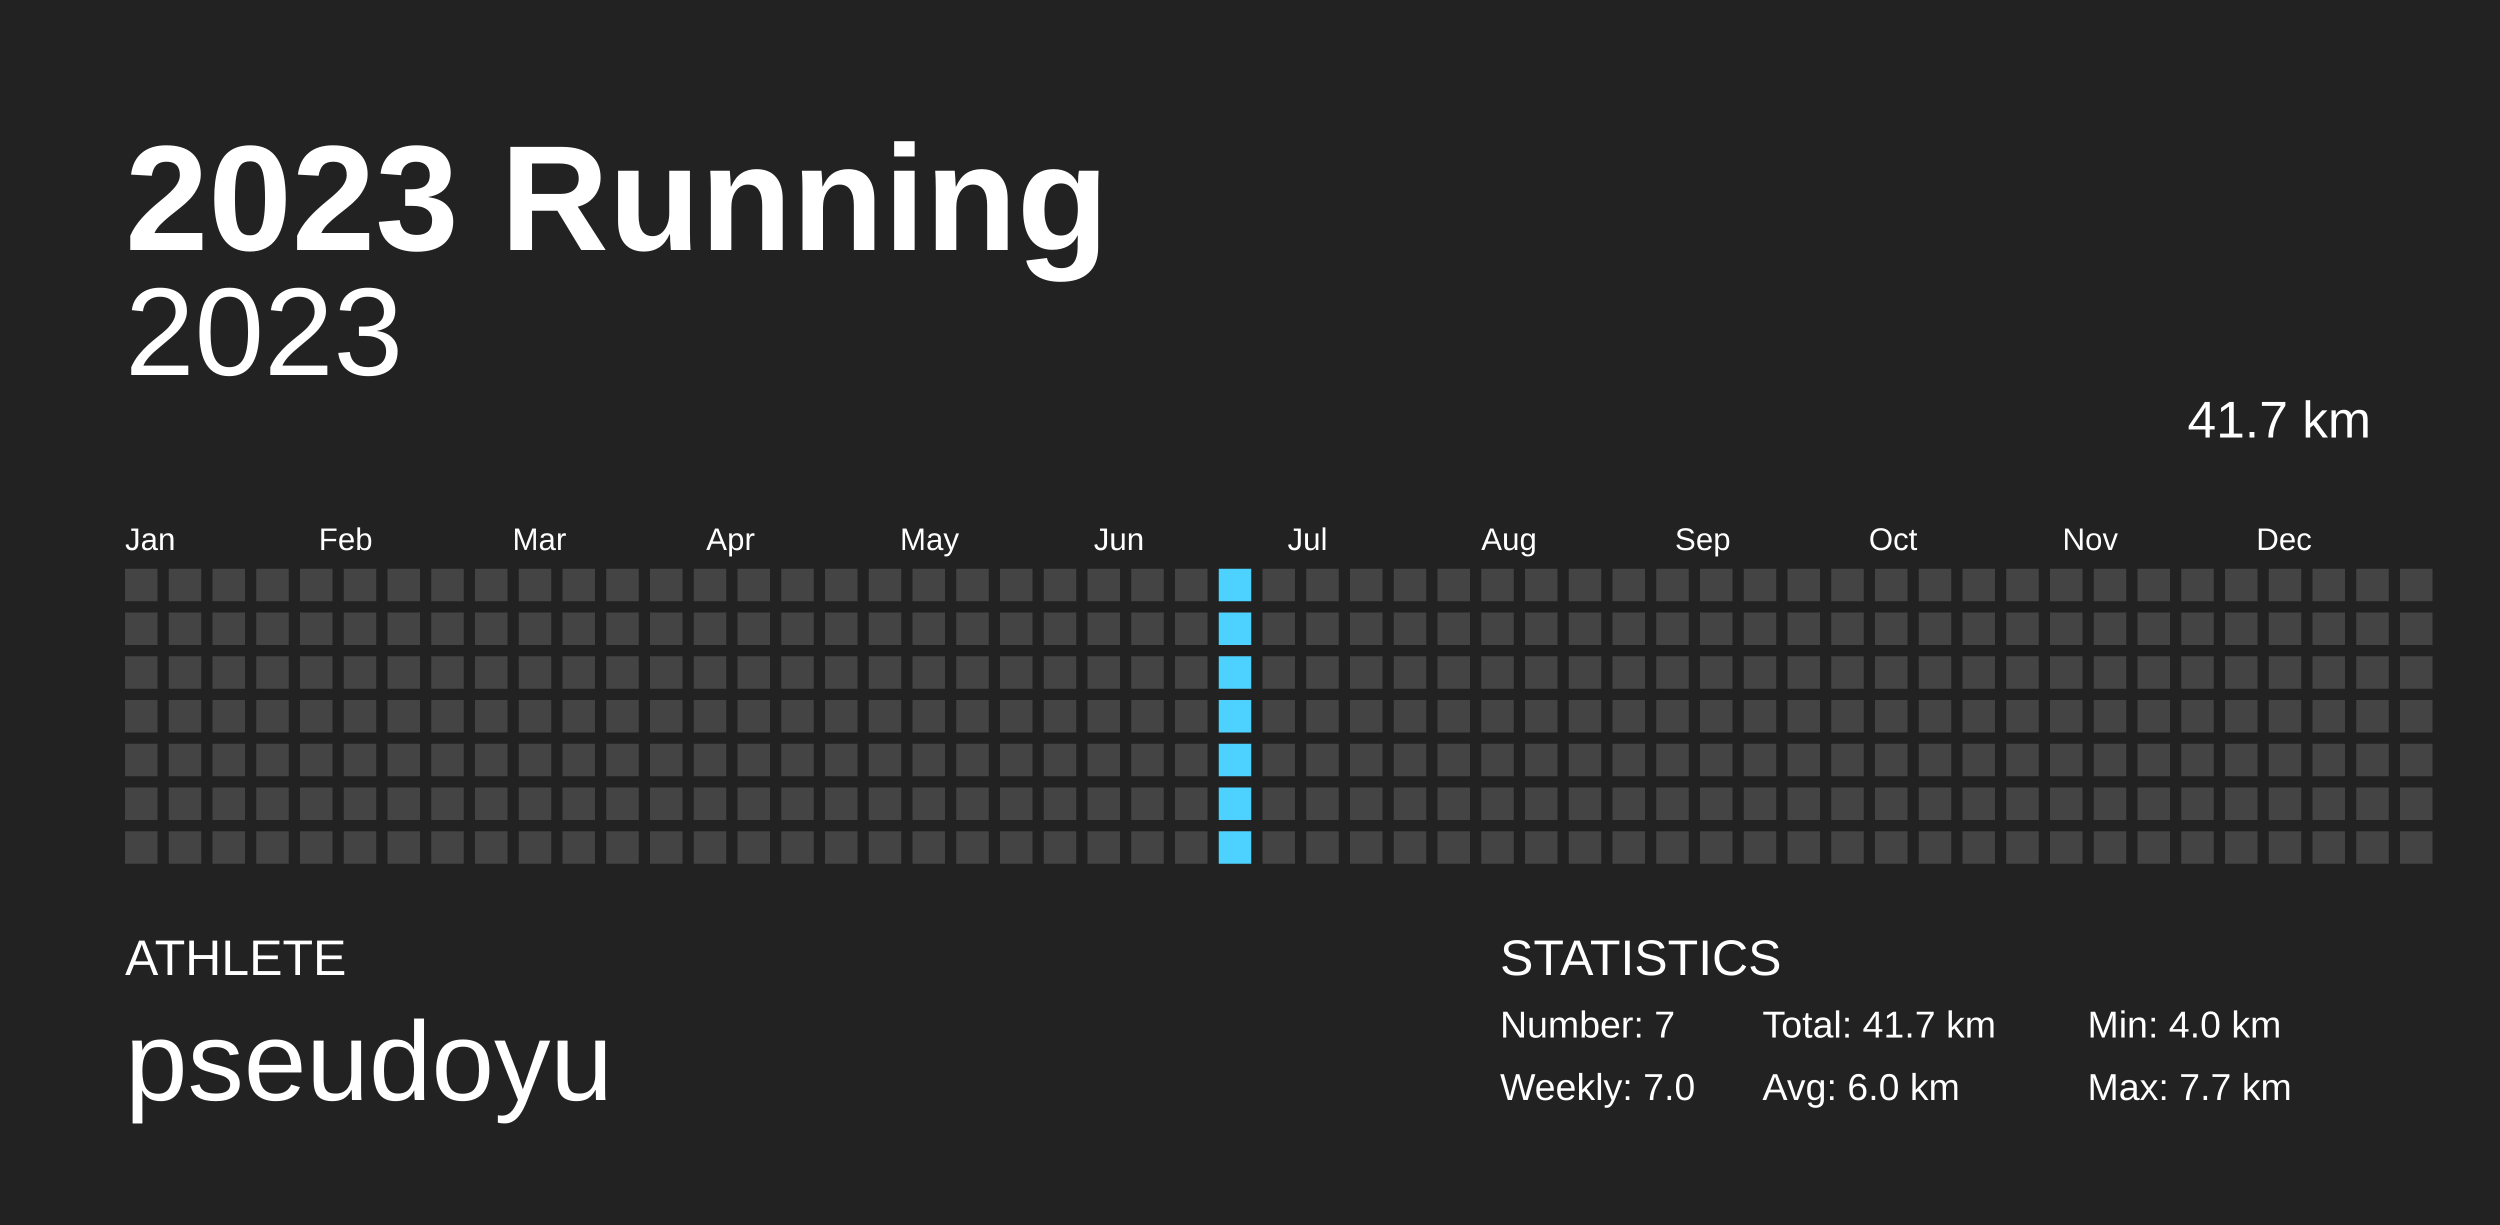
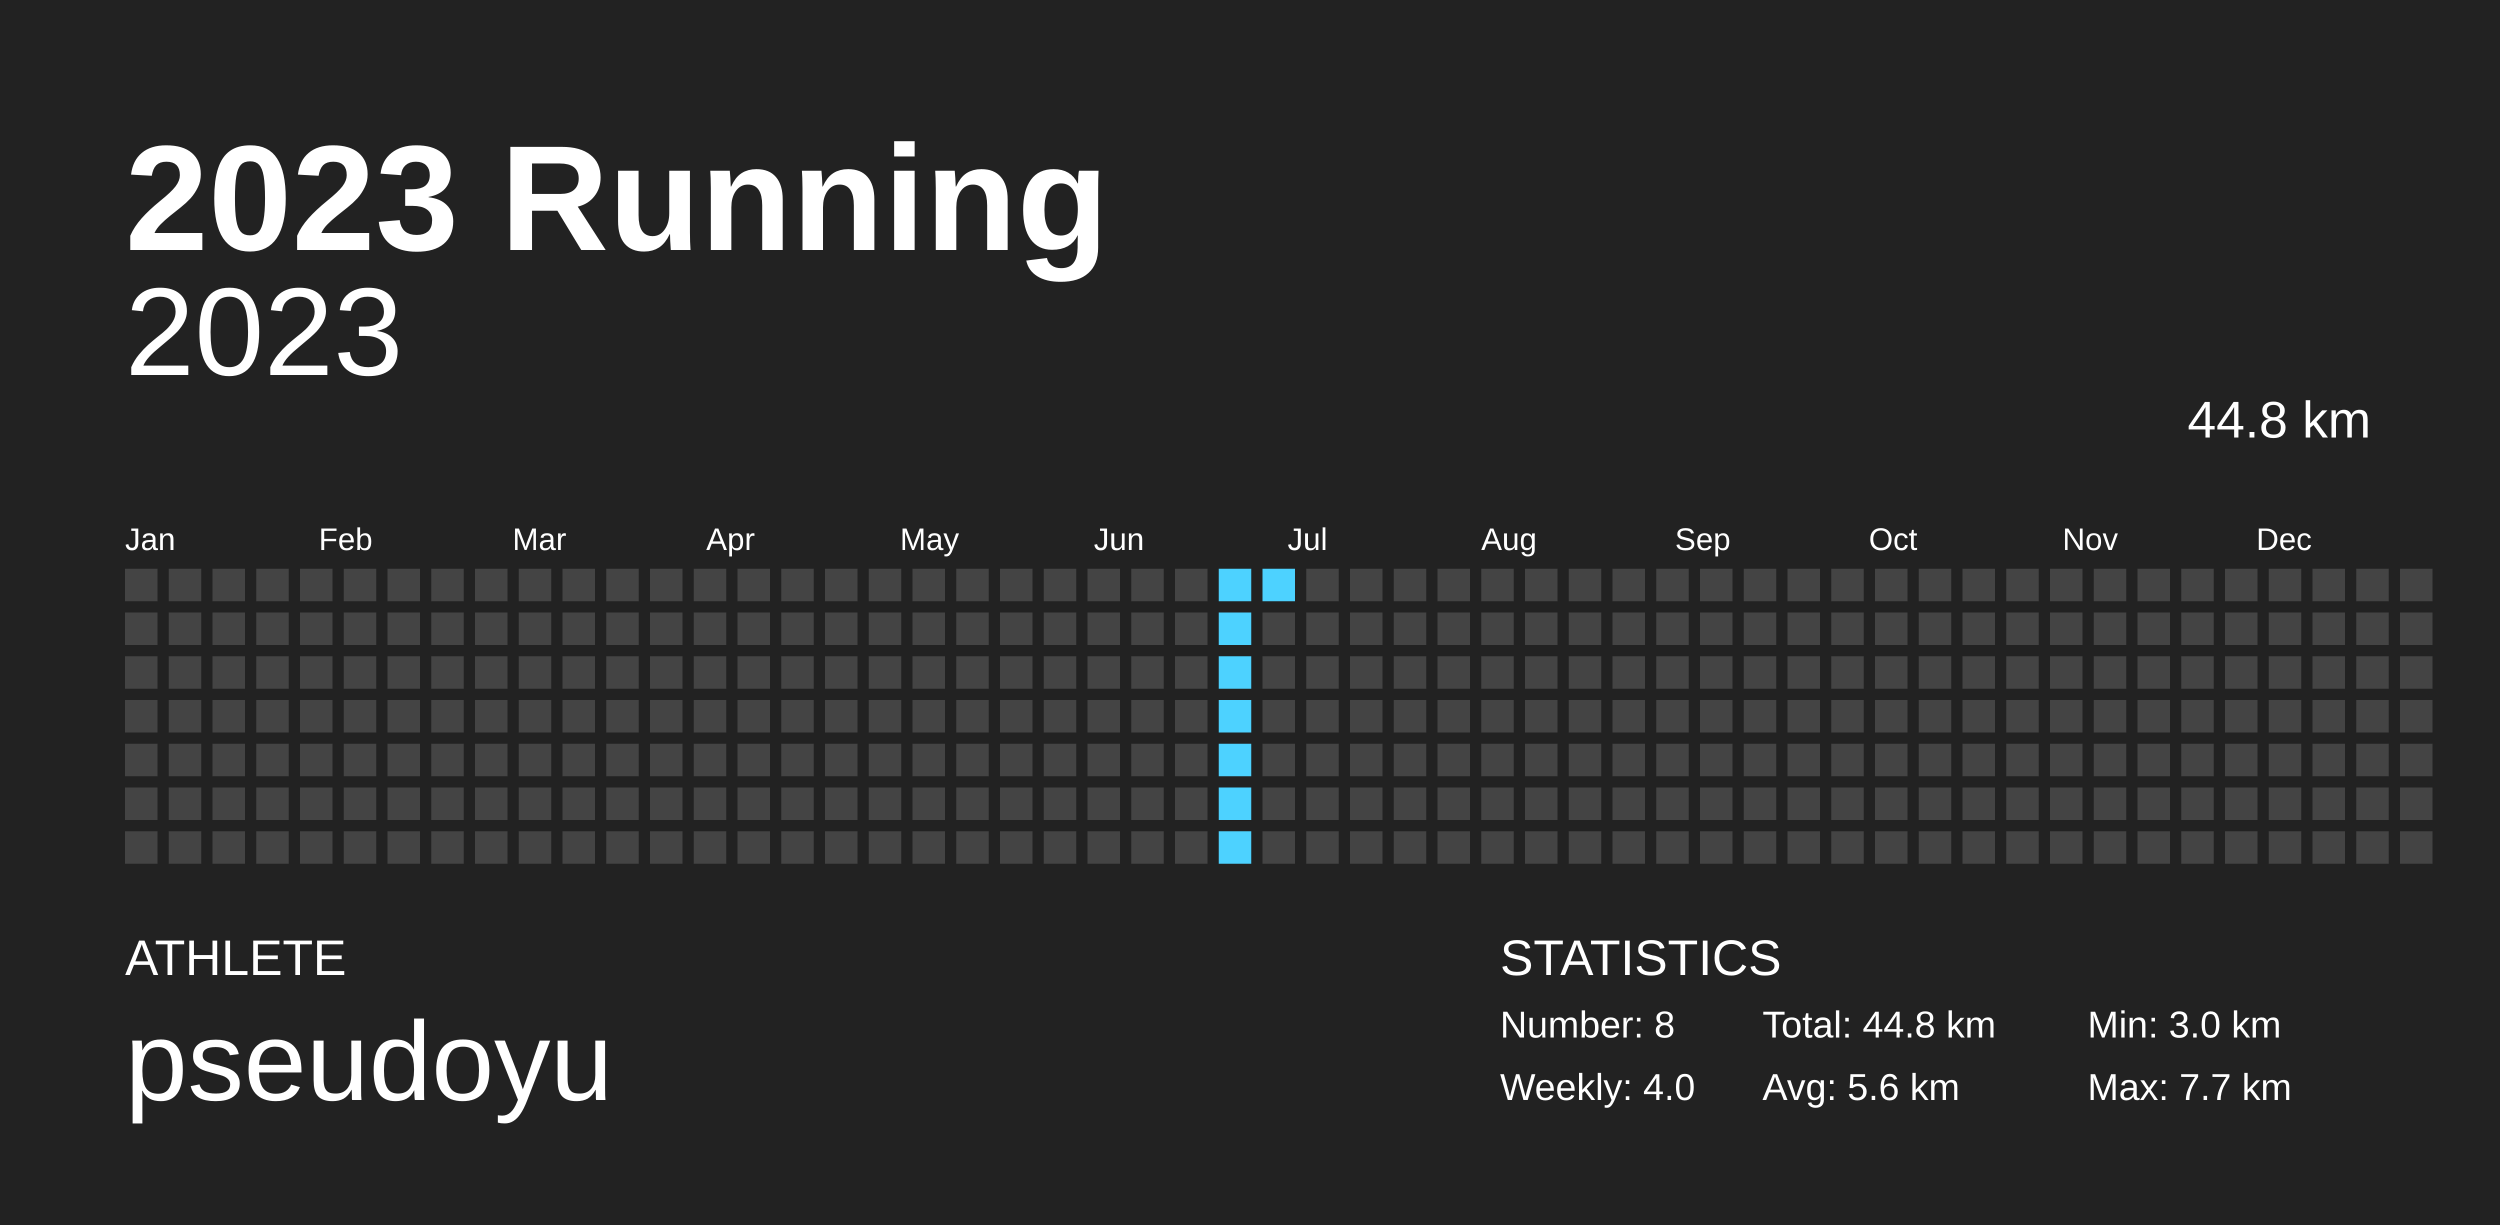
<svg xmlns="http://www.w3.org/2000/svg" baseProfile="full" height="98mm" version="1.1" viewBox="0,0,200,98" width="200mm">
  <defs />
  <rect fill="#222222" height="98" width="200" x="0" y="0" />
  <text fill="#FFFFFF" style="font-size:12px; font-family:Arial; font-weight:bold;" x="10" y="20">2023 Running</text>
  <text fill="#FFFFFF" style="font-size:4px; font-family:Arial" x="10" y="78">ATHLETE</text>
  <text fill="#FFFFFF" style="font-size:9px; font-family:Arial" x="10" y="88">pseudoyu</text>
  <text fill="#FFFFFF" style="font-size:4px; font-family:Arial" x="120" y="78">STATISTICS</text>
-   <text fill="#FFFFFF" style="font-size:3px; font-family:Arial" x="120" y="83">Number: 7</text>
-   <text fill="#FFFFFF" style="font-size:3px; font-family:Arial" x="120" y="88">Weekly: 7.0</text>
-   <text fill="#FFFFFF" style="font-size:3px; font-family:Arial" x="141" y="83">Total: 41.7 km</text>
-   <text fill="#FFFFFF" style="font-size:3px; font-family:Arial" x="141" y="88">Avg: 6.0 km</text>
-   <text fill="#FFFFFF" style="font-size:3px; font-family:Arial" x="167" y="83">Min: 4.0 km</text>
+   <text fill="#FFFFFF" style="font-size:3px; font-family:Arial" x="120" y="83">Number: 8</text>
+   <text fill="#FFFFFF" style="font-size:3px; font-family:Arial" x="120" y="88">Weekly: 4.0</text>
+   <text fill="#FFFFFF" style="font-size:3px; font-family:Arial" x="141" y="83">Total: 44.8 km</text>
+   <text fill="#FFFFFF" style="font-size:3px; font-family:Arial" x="141" y="88">Avg: 5.6 km</text>
+   <text fill="#FFFFFF" style="font-size:3px; font-family:Arial" x="167" y="83">Min: 3.0 km</text>
  <text fill="#FFFFFF" style="font-size:3px; font-family:Arial" x="167" y="88">Max: 7.7 km</text>
  <text alignment-baseline="hanging" fill="#FFFFFF" style="font-size:10.0px; font-family:Arial;" x="10" y="30">2023</text>
-   <text alignment-baseline="hanging" fill="#FFFFFF" style="font-size:4.125px; font-family:Arial;" x="175" y="35">41.7 km</text>
+   <text alignment-baseline="hanging" fill="#FFFFFF" style="font-size:4.125px; font-family:Arial;" x="175" y="35">44.8 km</text>
  <text fill="#FFFFFF" style="font-size:2.5px; font-family:Arial" x="10.0" y="44">Jan</text>
  <text fill="#FFFFFF" style="font-size:2.5px; font-family:Arial" x="25.5" y="44">Feb</text>
  <text fill="#FFFFFF" style="font-size:2.5px; font-family:Arial" x="41.0" y="44">Mar</text>
  <text fill="#FFFFFF" style="font-size:2.5px; font-family:Arial" x="56.5" y="44">Apr</text>
  <text fill="#FFFFFF" style="font-size:2.5px; font-family:Arial" x="72.0" y="44">May</text>
  <text fill="#FFFFFF" style="font-size:2.5px; font-family:Arial" x="87.5" y="44">Jun</text>
  <text fill="#FFFFFF" style="font-size:2.5px; font-family:Arial" x="103.0" y="44">Jul</text>
  <text fill="#FFFFFF" style="font-size:2.5px; font-family:Arial" x="118.5" y="44">Aug</text>
  <text fill="#FFFFFF" style="font-size:2.5px; font-family:Arial" x="134.0" y="44">Sep</text>
  <text fill="#FFFFFF" style="font-size:2.5px; font-family:Arial" x="149.5" y="44">Oct</text>
  <text fill="#FFFFFF" style="font-size:2.5px; font-family:Arial" x="165.0" y="44">Nov</text>
  <text fill="#FFFFFF" style="font-size:2.5px; font-family:Arial" x="180.5" y="44">Dec</text>
  <rect fill="#444444" height="2.6" width="2.6" x="10.0" y="45.5" />
  <rect fill="#444444" height="2.6" width="2.6" x="10.0" y="49.0" />
  <rect fill="#444444" height="2.6" width="2.6" x="10.0" y="52.5" />
  <rect fill="#444444" height="2.6" width="2.6" x="10.0" y="56.0" />
  <rect fill="#444444" height="2.6" width="2.6" x="10.0" y="59.5" />
  <rect fill="#444444" height="2.6" width="2.6" x="10.0" y="63.0" />
  <rect fill="#444444" height="2.6" width="2.6" x="10.0" y="66.5" />
  <rect fill="#444444" height="2.6" width="2.6" x="13.5" y="45.5" />
  <rect fill="#444444" height="2.6" width="2.6" x="13.5" y="49.0" />
  <rect fill="#444444" height="2.6" width="2.6" x="13.5" y="52.5" />
  <rect fill="#444444" height="2.6" width="2.6" x="13.5" y="56.0" />
  <rect fill="#444444" height="2.6" width="2.6" x="13.5" y="59.5" />
  <rect fill="#444444" height="2.6" width="2.6" x="13.5" y="63.0" />
  <rect fill="#444444" height="2.6" width="2.6" x="13.5" y="66.5" />
  <rect fill="#444444" height="2.6" width="2.6" x="17.0" y="45.5" />
  <rect fill="#444444" height="2.6" width="2.6" x="17.0" y="49.0" />
  <rect fill="#444444" height="2.6" width="2.6" x="17.0" y="52.5" />
  <rect fill="#444444" height="2.6" width="2.6" x="17.0" y="56.0" />
  <rect fill="#444444" height="2.6" width="2.6" x="17.0" y="59.5" />
  <rect fill="#444444" height="2.6" width="2.6" x="17.0" y="63.0" />
  <rect fill="#444444" height="2.6" width="2.6" x="17.0" y="66.5" />
  <rect fill="#444444" height="2.6" width="2.6" x="20.5" y="45.5" />
  <rect fill="#444444" height="2.6" width="2.6" x="20.5" y="49.0" />
  <rect fill="#444444" height="2.6" width="2.6" x="20.5" y="52.5" />
  <rect fill="#444444" height="2.6" width="2.6" x="20.5" y="56.0" />
  <rect fill="#444444" height="2.6" width="2.6" x="20.5" y="59.5" />
  <rect fill="#444444" height="2.6" width="2.6" x="20.5" y="63.0" />
  <rect fill="#444444" height="2.6" width="2.6" x="20.5" y="66.5" />
  <rect fill="#444444" height="2.6" width="2.6" x="24.0" y="45.5" />
  <rect fill="#444444" height="2.6" width="2.6" x="24.0" y="49.0" />
  <rect fill="#444444" height="2.6" width="2.6" x="24.0" y="52.5" />
  <rect fill="#444444" height="2.6" width="2.6" x="24.0" y="56.0" />
  <rect fill="#444444" height="2.6" width="2.6" x="24.0" y="59.5" />
  <rect fill="#444444" height="2.6" width="2.6" x="24.0" y="63.0" />
  <rect fill="#444444" height="2.6" width="2.6" x="24.0" y="66.5" />
  <rect fill="#444444" height="2.6" width="2.6" x="27.5" y="45.5" />
  <rect fill="#444444" height="2.6" width="2.6" x="27.5" y="49.0" />
  <rect fill="#444444" height="2.6" width="2.6" x="27.5" y="52.5" />
  <rect fill="#444444" height="2.6" width="2.6" x="27.5" y="56.0" />
  <rect fill="#444444" height="2.6" width="2.6" x="27.5" y="59.5" />
  <rect fill="#444444" height="2.6" width="2.6" x="27.5" y="63.0" />
  <rect fill="#444444" height="2.6" width="2.6" x="27.5" y="66.5" />
  <rect fill="#444444" height="2.6" width="2.6" x="31.0" y="45.5" />
  <rect fill="#444444" height="2.6" width="2.6" x="31.0" y="49.0" />
  <rect fill="#444444" height="2.6" width="2.6" x="31.0" y="52.5" />
  <rect fill="#444444" height="2.6" width="2.6" x="31.0" y="56.0" />
  <rect fill="#444444" height="2.6" width="2.6" x="31.0" y="59.5" />
  <rect fill="#444444" height="2.6" width="2.6" x="31.0" y="63.0" />
  <rect fill="#444444" height="2.6" width="2.6" x="31.0" y="66.5" />
  <rect fill="#444444" height="2.6" width="2.6" x="34.5" y="45.5" />
  <rect fill="#444444" height="2.6" width="2.6" x="34.5" y="49.0" />
  <rect fill="#444444" height="2.6" width="2.6" x="34.5" y="52.5" />
  <rect fill="#444444" height="2.6" width="2.6" x="34.5" y="56.0" />
  <rect fill="#444444" height="2.6" width="2.6" x="34.5" y="59.5" />
  <rect fill="#444444" height="2.6" width="2.6" x="34.5" y="63.0" />
  <rect fill="#444444" height="2.6" width="2.6" x="34.5" y="66.5" />
  <rect fill="#444444" height="2.6" width="2.6" x="38.0" y="45.5" />
  <rect fill="#444444" height="2.6" width="2.6" x="38.0" y="49.0" />
  <rect fill="#444444" height="2.6" width="2.6" x="38.0" y="52.5" />
  <rect fill="#444444" height="2.6" width="2.6" x="38.0" y="56.0" />
  <rect fill="#444444" height="2.6" width="2.6" x="38.0" y="59.5" />
  <rect fill="#444444" height="2.6" width="2.6" x="38.0" y="63.0" />
  <rect fill="#444444" height="2.6" width="2.6" x="38.0" y="66.5" />
  <rect fill="#444444" height="2.6" width="2.6" x="41.5" y="45.5" />
  <rect fill="#444444" height="2.6" width="2.6" x="41.5" y="49.0" />
  <rect fill="#444444" height="2.6" width="2.6" x="41.5" y="52.5" />
  <rect fill="#444444" height="2.6" width="2.6" x="41.5" y="56.0" />
  <rect fill="#444444" height="2.6" width="2.6" x="41.5" y="59.5" />
  <rect fill="#444444" height="2.6" width="2.6" x="41.5" y="63.0" />
  <rect fill="#444444" height="2.6" width="2.6" x="41.5" y="66.5" />
  <rect fill="#444444" height="2.6" width="2.6" x="45.0" y="45.5" />
  <rect fill="#444444" height="2.6" width="2.6" x="45.0" y="49.0" />
  <rect fill="#444444" height="2.6" width="2.6" x="45.0" y="52.5" />
  <rect fill="#444444" height="2.6" width="2.6" x="45.0" y="56.0" />
  <rect fill="#444444" height="2.6" width="2.6" x="45.0" y="59.5" />
  <rect fill="#444444" height="2.6" width="2.6" x="45.0" y="63.0" />
  <rect fill="#444444" height="2.6" width="2.6" x="45.0" y="66.5" />
  <rect fill="#444444" height="2.6" width="2.6" x="48.5" y="45.5" />
  <rect fill="#444444" height="2.6" width="2.6" x="48.5" y="49.0" />
  <rect fill="#444444" height="2.6" width="2.6" x="48.5" y="52.5" />
  <rect fill="#444444" height="2.6" width="2.6" x="48.5" y="56.0" />
  <rect fill="#444444" height="2.6" width="2.6" x="48.5" y="59.5" />
  <rect fill="#444444" height="2.6" width="2.6" x="48.5" y="63.0" />
  <rect fill="#444444" height="2.6" width="2.6" x="48.5" y="66.5" />
  <rect fill="#444444" height="2.6" width="2.6" x="52.0" y="45.5" />
  <rect fill="#444444" height="2.6" width="2.6" x="52.0" y="49.0" />
  <rect fill="#444444" height="2.6" width="2.6" x="52.0" y="52.5" />
  <rect fill="#444444" height="2.6" width="2.6" x="52.0" y="56.0" />
  <rect fill="#444444" height="2.6" width="2.6" x="52.0" y="59.5" />
  <rect fill="#444444" height="2.6" width="2.6" x="52.0" y="63.0" />
  <rect fill="#444444" height="2.6" width="2.6" x="52.0" y="66.5" />
  <rect fill="#444444" height="2.6" width="2.6" x="55.5" y="45.5" />
  <rect fill="#444444" height="2.6" width="2.6" x="55.5" y="49.0" />
  <rect fill="#444444" height="2.6" width="2.6" x="55.5" y="52.5" />
  <rect fill="#444444" height="2.6" width="2.6" x="55.5" y="56.0" />
  <rect fill="#444444" height="2.6" width="2.6" x="55.5" y="59.5" />
  <rect fill="#444444" height="2.6" width="2.6" x="55.5" y="63.0" />
  <rect fill="#444444" height="2.6" width="2.6" x="55.5" y="66.5" />
  <rect fill="#444444" height="2.6" width="2.6" x="59.0" y="45.5" />
  <rect fill="#444444" height="2.6" width="2.6" x="59.0" y="49.0" />
  <rect fill="#444444" height="2.6" width="2.6" x="59.0" y="52.5" />
  <rect fill="#444444" height="2.6" width="2.6" x="59.0" y="56.0" />
  <rect fill="#444444" height="2.6" width="2.6" x="59.0" y="59.5" />
  <rect fill="#444444" height="2.6" width="2.6" x="59.0" y="63.0" />
  <rect fill="#444444" height="2.6" width="2.6" x="59.0" y="66.5" />
  <rect fill="#444444" height="2.6" width="2.6" x="62.5" y="45.5" />
  <rect fill="#444444" height="2.6" width="2.6" x="62.5" y="49.0" />
  <rect fill="#444444" height="2.6" width="2.6" x="62.5" y="52.5" />
  <rect fill="#444444" height="2.6" width="2.6" x="62.5" y="56.0" />
  <rect fill="#444444" height="2.6" width="2.6" x="62.5" y="59.5" />
  <rect fill="#444444" height="2.6" width="2.6" x="62.5" y="63.0" />
  <rect fill="#444444" height="2.6" width="2.6" x="62.5" y="66.5" />
  <rect fill="#444444" height="2.6" width="2.6" x="66.0" y="45.5" />
  <rect fill="#444444" height="2.6" width="2.6" x="66.0" y="49.0" />
  <rect fill="#444444" height="2.6" width="2.6" x="66.0" y="52.5" />
  <rect fill="#444444" height="2.6" width="2.6" x="66.0" y="56.0" />
  <rect fill="#444444" height="2.6" width="2.6" x="66.0" y="59.5" />
  <rect fill="#444444" height="2.6" width="2.6" x="66.0" y="63.0" />
  <rect fill="#444444" height="2.6" width="2.6" x="66.0" y="66.5" />
  <rect fill="#444444" height="2.6" width="2.6" x="69.5" y="45.5" />
  <rect fill="#444444" height="2.6" width="2.6" x="69.5" y="49.0" />
  <rect fill="#444444" height="2.6" width="2.6" x="69.5" y="52.5" />
  <rect fill="#444444" height="2.6" width="2.6" x="69.5" y="56.0" />
  <rect fill="#444444" height="2.6" width="2.6" x="69.5" y="59.5" />
  <rect fill="#444444" height="2.6" width="2.6" x="69.5" y="63.0" />
  <rect fill="#444444" height="2.6" width="2.6" x="69.5" y="66.5" />
  <rect fill="#444444" height="2.6" width="2.6" x="73.0" y="45.5" />
  <rect fill="#444444" height="2.6" width="2.6" x="73.0" y="49.0" />
  <rect fill="#444444" height="2.6" width="2.6" x="73.0" y="52.5" />
  <rect fill="#444444" height="2.6" width="2.6" x="73.0" y="56.0" />
  <rect fill="#444444" height="2.6" width="2.6" x="73.0" y="59.5" />
  <rect fill="#444444" height="2.6" width="2.6" x="73.0" y="63.0" />
  <rect fill="#444444" height="2.6" width="2.6" x="73.0" y="66.5" />
  <rect fill="#444444" height="2.6" width="2.6" x="76.5" y="45.5" />
  <rect fill="#444444" height="2.6" width="2.6" x="76.5" y="49.0" />
  <rect fill="#444444" height="2.6" width="2.6" x="76.5" y="52.5" />
  <rect fill="#444444" height="2.6" width="2.6" x="76.5" y="56.0" />
  <rect fill="#444444" height="2.6" width="2.6" x="76.5" y="59.5" />
  <rect fill="#444444" height="2.6" width="2.6" x="76.5" y="63.0" />
  <rect fill="#444444" height="2.6" width="2.6" x="76.5" y="66.5" />
  <rect fill="#444444" height="2.6" width="2.6" x="80.0" y="45.5" />
  <rect fill="#444444" height="2.6" width="2.6" x="80.0" y="49.0" />
  <rect fill="#444444" height="2.6" width="2.6" x="80.0" y="52.5" />
  <rect fill="#444444" height="2.6" width="2.6" x="80.0" y="56.0" />
  <rect fill="#444444" height="2.6" width="2.6" x="80.0" y="59.5" />
  <rect fill="#444444" height="2.6" width="2.6" x="80.0" y="63.0" />
  <rect fill="#444444" height="2.6" width="2.6" x="80.0" y="66.5" />
  <rect fill="#444444" height="2.6" width="2.6" x="83.5" y="45.5" />
  <rect fill="#444444" height="2.6" width="2.6" x="83.5" y="49.0" />
  <rect fill="#444444" height="2.6" width="2.6" x="83.5" y="52.5" />
  <rect fill="#444444" height="2.6" width="2.6" x="83.5" y="56.0" />
  <rect fill="#444444" height="2.6" width="2.6" x="83.5" y="59.5" />
  <rect fill="#444444" height="2.6" width="2.6" x="83.5" y="63.0" />
  <rect fill="#444444" height="2.6" width="2.6" x="83.5" y="66.5" />
  <rect fill="#444444" height="2.6" width="2.6" x="87.0" y="45.5" />
  <rect fill="#444444" height="2.6" width="2.6" x="87.0" y="49.0" />
  <rect fill="#444444" height="2.6" width="2.6" x="87.0" y="52.5" />
  <rect fill="#444444" height="2.6" width="2.6" x="87.0" y="56.0" />
  <rect fill="#444444" height="2.6" width="2.6" x="87.0" y="59.5" />
  <rect fill="#444444" height="2.6" width="2.6" x="87.0" y="63.0" />
  <rect fill="#444444" height="2.6" width="2.6" x="87.0" y="66.5" />
  <rect fill="#444444" height="2.6" width="2.6" x="90.5" y="45.5" />
  <rect fill="#444444" height="2.6" width="2.6" x="90.5" y="49.0" />
  <rect fill="#444444" height="2.6" width="2.6" x="90.5" y="52.5" />
  <rect fill="#444444" height="2.6" width="2.6" x="90.5" y="56.0" />
  <rect fill="#444444" height="2.6" width="2.6" x="90.5" y="59.5" />
  <rect fill="#444444" height="2.6" width="2.6" x="90.5" y="63.0" />
  <rect fill="#444444" height="2.6" width="2.6" x="90.5" y="66.5" />
  <rect fill="#444444" height="2.6" width="2.6" x="94.0" y="45.5" />
  <rect fill="#444444" height="2.6" width="2.6" x="94.0" y="49.0" />
  <rect fill="#444444" height="2.6" width="2.6" x="94.0" y="52.5" />
  <rect fill="#444444" height="2.6" width="2.6" x="94.0" y="56.0" />
  <rect fill="#444444" height="2.6" width="2.6" x="94.0" y="59.5" />
  <rect fill="#444444" height="2.6" width="2.6" x="94.0" y="63.0" />
  <rect fill="#444444" height="2.6" width="2.6" x="94.0" y="66.5" />
  <rect fill="#4dd2ff" height="2.6" width="2.6" x="97.5" y="45.5" />
  <rect fill="#4dd2ff" height="2.6" width="2.6" x="97.5" y="49.0" />
  <rect fill="#4dd2ff" height="2.6" width="2.6" x="97.5" y="52.5" />
  <rect fill="#4dd2ff" height="2.6" width="2.6" x="97.5" y="56.0" />
  <rect fill="#4dd2ff" height="2.6" width="2.6" x="97.5" y="59.5" />
  <rect fill="#4dd2ff" height="2.6" width="2.6" x="97.5" y="63.0" />
  <rect fill="#4dd2ff" height="2.6" width="2.6" x="97.5" y="66.5" />
-   <rect fill="#444444" height="2.6" width="2.6" x="101.0" y="45.5" />
+   <rect fill="#4dd2ff" height="2.6" width="2.6" x="101.0" y="45.5" />
  <rect fill="#444444" height="2.6" width="2.6" x="101.0" y="49.0" />
  <rect fill="#444444" height="2.6" width="2.6" x="101.0" y="52.5" />
  <rect fill="#444444" height="2.6" width="2.6" x="101.0" y="56.0" />
  <rect fill="#444444" height="2.6" width="2.6" x="101.0" y="59.5" />
  <rect fill="#444444" height="2.6" width="2.6" x="101.0" y="63.0" />
  <rect fill="#444444" height="2.6" width="2.6" x="101.0" y="66.5" />
  <rect fill="#444444" height="2.6" width="2.6" x="104.5" y="45.5" />
  <rect fill="#444444" height="2.6" width="2.6" x="104.5" y="49.0" />
  <rect fill="#444444" height="2.6" width="2.6" x="104.5" y="52.5" />
  <rect fill="#444444" height="2.6" width="2.6" x="104.5" y="56.0" />
  <rect fill="#444444" height="2.6" width="2.6" x="104.5" y="59.5" />
  <rect fill="#444444" height="2.6" width="2.6" x="104.5" y="63.0" />
  <rect fill="#444444" height="2.6" width="2.6" x="104.5" y="66.5" />
  <rect fill="#444444" height="2.6" width="2.6" x="108.0" y="45.5" />
  <rect fill="#444444" height="2.6" width="2.6" x="108.0" y="49.0" />
  <rect fill="#444444" height="2.6" width="2.6" x="108.0" y="52.5" />
  <rect fill="#444444" height="2.6" width="2.6" x="108.0" y="56.0" />
  <rect fill="#444444" height="2.6" width="2.6" x="108.0" y="59.5" />
  <rect fill="#444444" height="2.6" width="2.6" x="108.0" y="63.0" />
  <rect fill="#444444" height="2.6" width="2.6" x="108.0" y="66.5" />
  <rect fill="#444444" height="2.6" width="2.6" x="111.5" y="45.5" />
  <rect fill="#444444" height="2.6" width="2.6" x="111.5" y="49.0" />
  <rect fill="#444444" height="2.6" width="2.6" x="111.5" y="52.5" />
  <rect fill="#444444" height="2.6" width="2.6" x="111.5" y="56.0" />
  <rect fill="#444444" height="2.6" width="2.6" x="111.5" y="59.5" />
  <rect fill="#444444" height="2.6" width="2.6" x="111.5" y="63.0" />
  <rect fill="#444444" height="2.6" width="2.6" x="111.5" y="66.5" />
  <rect fill="#444444" height="2.6" width="2.6" x="115.0" y="45.5" />
  <rect fill="#444444" height="2.6" width="2.6" x="115.0" y="49.0" />
  <rect fill="#444444" height="2.6" width="2.6" x="115.0" y="52.5" />
  <rect fill="#444444" height="2.6" width="2.6" x="115.0" y="56.0" />
  <rect fill="#444444" height="2.6" width="2.6" x="115.0" y="59.5" />
  <rect fill="#444444" height="2.6" width="2.6" x="115.0" y="63.0" />
  <rect fill="#444444" height="2.6" width="2.6" x="115.0" y="66.5" />
  <rect fill="#444444" height="2.6" width="2.6" x="118.5" y="45.5" />
  <rect fill="#444444" height="2.6" width="2.6" x="118.5" y="49.0" />
  <rect fill="#444444" height="2.6" width="2.6" x="118.5" y="52.5" />
  <rect fill="#444444" height="2.6" width="2.6" x="118.5" y="56.0" />
  <rect fill="#444444" height="2.6" width="2.6" x="118.5" y="59.5" />
  <rect fill="#444444" height="2.6" width="2.6" x="118.5" y="63.0" />
  <rect fill="#444444" height="2.6" width="2.6" x="118.5" y="66.5" />
  <rect fill="#444444" height="2.6" width="2.6" x="122.0" y="45.5" />
  <rect fill="#444444" height="2.6" width="2.6" x="122.0" y="49.0" />
  <rect fill="#444444" height="2.6" width="2.6" x="122.0" y="52.5" />
  <rect fill="#444444" height="2.6" width="2.6" x="122.0" y="56.0" />
  <rect fill="#444444" height="2.6" width="2.6" x="122.0" y="59.5" />
  <rect fill="#444444" height="2.6" width="2.6" x="122.0" y="63.0" />
  <rect fill="#444444" height="2.6" width="2.6" x="122.0" y="66.5" />
  <rect fill="#444444" height="2.6" width="2.6" x="125.5" y="45.5" />
  <rect fill="#444444" height="2.6" width="2.6" x="125.5" y="49.0" />
  <rect fill="#444444" height="2.6" width="2.6" x="125.5" y="52.5" />
  <rect fill="#444444" height="2.6" width="2.6" x="125.5" y="56.0" />
  <rect fill="#444444" height="2.6" width="2.6" x="125.5" y="59.5" />
  <rect fill="#444444" height="2.6" width="2.6" x="125.5" y="63.0" />
  <rect fill="#444444" height="2.6" width="2.6" x="125.5" y="66.5" />
  <rect fill="#444444" height="2.6" width="2.6" x="129.0" y="45.5" />
  <rect fill="#444444" height="2.6" width="2.6" x="129.0" y="49.0" />
  <rect fill="#444444" height="2.6" width="2.6" x="129.0" y="52.5" />
  <rect fill="#444444" height="2.6" width="2.6" x="129.0" y="56.0" />
  <rect fill="#444444" height="2.6" width="2.6" x="129.0" y="59.5" />
  <rect fill="#444444" height="2.6" width="2.6" x="129.0" y="63.0" />
  <rect fill="#444444" height="2.6" width="2.6" x="129.0" y="66.5" />
  <rect fill="#444444" height="2.6" width="2.6" x="132.5" y="45.5" />
  <rect fill="#444444" height="2.6" width="2.6" x="132.5" y="49.0" />
  <rect fill="#444444" height="2.6" width="2.6" x="132.5" y="52.5" />
  <rect fill="#444444" height="2.6" width="2.6" x="132.5" y="56.0" />
  <rect fill="#444444" height="2.6" width="2.6" x="132.5" y="59.5" />
  <rect fill="#444444" height="2.6" width="2.6" x="132.5" y="63.0" />
  <rect fill="#444444" height="2.6" width="2.6" x="132.5" y="66.5" />
  <rect fill="#444444" height="2.6" width="2.6" x="136.0" y="45.5" />
  <rect fill="#444444" height="2.6" width="2.6" x="136.0" y="49.0" />
  <rect fill="#444444" height="2.6" width="2.6" x="136.0" y="52.5" />
  <rect fill="#444444" height="2.6" width="2.6" x="136.0" y="56.0" />
  <rect fill="#444444" height="2.6" width="2.6" x="136.0" y="59.5" />
  <rect fill="#444444" height="2.6" width="2.6" x="136.0" y="63.0" />
  <rect fill="#444444" height="2.6" width="2.6" x="136.0" y="66.5" />
  <rect fill="#444444" height="2.6" width="2.6" x="139.5" y="45.5" />
  <rect fill="#444444" height="2.6" width="2.6" x="139.5" y="49.0" />
  <rect fill="#444444" height="2.6" width="2.6" x="139.5" y="52.5" />
  <rect fill="#444444" height="2.6" width="2.6" x="139.5" y="56.0" />
  <rect fill="#444444" height="2.6" width="2.6" x="139.5" y="59.5" />
  <rect fill="#444444" height="2.6" width="2.6" x="139.5" y="63.0" />
  <rect fill="#444444" height="2.6" width="2.6" x="139.5" y="66.5" />
  <rect fill="#444444" height="2.6" width="2.6" x="143.0" y="45.5" />
  <rect fill="#444444" height="2.6" width="2.6" x="143.0" y="49.0" />
  <rect fill="#444444" height="2.6" width="2.6" x="143.0" y="52.5" />
  <rect fill="#444444" height="2.6" width="2.6" x="143.0" y="56.0" />
  <rect fill="#444444" height="2.6" width="2.6" x="143.0" y="59.5" />
  <rect fill="#444444" height="2.6" width="2.6" x="143.0" y="63.0" />
  <rect fill="#444444" height="2.6" width="2.6" x="143.0" y="66.5" />
  <rect fill="#444444" height="2.6" width="2.6" x="146.5" y="45.5" />
  <rect fill="#444444" height="2.6" width="2.6" x="146.5" y="49.0" />
  <rect fill="#444444" height="2.6" width="2.6" x="146.5" y="52.5" />
  <rect fill="#444444" height="2.6" width="2.6" x="146.5" y="56.0" />
  <rect fill="#444444" height="2.6" width="2.6" x="146.5" y="59.5" />
  <rect fill="#444444" height="2.6" width="2.6" x="146.5" y="63.0" />
  <rect fill="#444444" height="2.6" width="2.6" x="146.5" y="66.5" />
  <rect fill="#444444" height="2.6" width="2.6" x="150.0" y="45.5" />
  <rect fill="#444444" height="2.6" width="2.6" x="150.0" y="49.0" />
  <rect fill="#444444" height="2.6" width="2.6" x="150.0" y="52.5" />
  <rect fill="#444444" height="2.6" width="2.6" x="150.0" y="56.0" />
  <rect fill="#444444" height="2.6" width="2.6" x="150.0" y="59.5" />
  <rect fill="#444444" height="2.6" width="2.6" x="150.0" y="63.0" />
  <rect fill="#444444" height="2.6" width="2.6" x="150.0" y="66.5" />
  <rect fill="#444444" height="2.6" width="2.6" x="153.5" y="45.5" />
  <rect fill="#444444" height="2.6" width="2.6" x="153.5" y="49.0" />
  <rect fill="#444444" height="2.6" width="2.6" x="153.5" y="52.5" />
  <rect fill="#444444" height="2.6" width="2.6" x="153.5" y="56.0" />
  <rect fill="#444444" height="2.6" width="2.6" x="153.5" y="59.5" />
  <rect fill="#444444" height="2.6" width="2.6" x="153.5" y="63.0" />
  <rect fill="#444444" height="2.6" width="2.6" x="153.5" y="66.5" />
  <rect fill="#444444" height="2.6" width="2.6" x="157.0" y="45.5" />
  <rect fill="#444444" height="2.6" width="2.6" x="157.0" y="49.0" />
  <rect fill="#444444" height="2.6" width="2.6" x="157.0" y="52.5" />
  <rect fill="#444444" height="2.6" width="2.6" x="157.0" y="56.0" />
  <rect fill="#444444" height="2.6" width="2.6" x="157.0" y="59.5" />
  <rect fill="#444444" height="2.6" width="2.6" x="157.0" y="63.0" />
  <rect fill="#444444" height="2.6" width="2.6" x="157.0" y="66.5" />
  <rect fill="#444444" height="2.6" width="2.6" x="160.5" y="45.5" />
  <rect fill="#444444" height="2.6" width="2.6" x="160.5" y="49.0" />
  <rect fill="#444444" height="2.6" width="2.6" x="160.5" y="52.5" />
  <rect fill="#444444" height="2.6" width="2.6" x="160.5" y="56.0" />
  <rect fill="#444444" height="2.6" width="2.6" x="160.5" y="59.5" />
  <rect fill="#444444" height="2.6" width="2.6" x="160.5" y="63.0" />
  <rect fill="#444444" height="2.6" width="2.6" x="160.5" y="66.5" />
  <rect fill="#444444" height="2.6" width="2.6" x="164.0" y="45.5" />
  <rect fill="#444444" height="2.6" width="2.6" x="164.0" y="49.0" />
  <rect fill="#444444" height="2.6" width="2.6" x="164.0" y="52.5" />
  <rect fill="#444444" height="2.6" width="2.6" x="164.0" y="56.0" />
  <rect fill="#444444" height="2.6" width="2.6" x="164.0" y="59.5" />
  <rect fill="#444444" height="2.6" width="2.6" x="164.0" y="63.0" />
  <rect fill="#444444" height="2.6" width="2.6" x="164.0" y="66.5" />
  <rect fill="#444444" height="2.6" width="2.6" x="167.5" y="45.5" />
  <rect fill="#444444" height="2.6" width="2.6" x="167.5" y="49.0" />
  <rect fill="#444444" height="2.6" width="2.6" x="167.5" y="52.5" />
  <rect fill="#444444" height="2.6" width="2.6" x="167.5" y="56.0" />
  <rect fill="#444444" height="2.6" width="2.6" x="167.5" y="59.5" />
  <rect fill="#444444" height="2.6" width="2.6" x="167.5" y="63.0" />
  <rect fill="#444444" height="2.6" width="2.6" x="167.5" y="66.5" />
  <rect fill="#444444" height="2.6" width="2.6" x="171.0" y="45.5" />
  <rect fill="#444444" height="2.6" width="2.6" x="171.0" y="49.0" />
  <rect fill="#444444" height="2.6" width="2.6" x="171.0" y="52.5" />
  <rect fill="#444444" height="2.6" width="2.6" x="171.0" y="56.0" />
  <rect fill="#444444" height="2.6" width="2.6" x="171.0" y="59.5" />
  <rect fill="#444444" height="2.6" width="2.6" x="171.0" y="63.0" />
  <rect fill="#444444" height="2.6" width="2.6" x="171.0" y="66.5" />
  <rect fill="#444444" height="2.6" width="2.6" x="174.5" y="45.5" />
  <rect fill="#444444" height="2.6" width="2.6" x="174.5" y="49.0" />
  <rect fill="#444444" height="2.6" width="2.6" x="174.5" y="52.5" />
  <rect fill="#444444" height="2.6" width="2.6" x="174.5" y="56.0" />
  <rect fill="#444444" height="2.6" width="2.6" x="174.5" y="59.5" />
  <rect fill="#444444" height="2.6" width="2.6" x="174.5" y="63.0" />
  <rect fill="#444444" height="2.6" width="2.6" x="174.5" y="66.5" />
  <rect fill="#444444" height="2.6" width="2.6" x="178.0" y="45.5" />
  <rect fill="#444444" height="2.6" width="2.6" x="178.0" y="49.0" />
  <rect fill="#444444" height="2.6" width="2.6" x="178.0" y="52.5" />
  <rect fill="#444444" height="2.6" width="2.6" x="178.0" y="56.0" />
  <rect fill="#444444" height="2.6" width="2.6" x="178.0" y="59.5" />
  <rect fill="#444444" height="2.6" width="2.6" x="178.0" y="63.0" />
  <rect fill="#444444" height="2.6" width="2.6" x="178.0" y="66.5" />
  <rect fill="#444444" height="2.6" width="2.6" x="181.5" y="45.5" />
  <rect fill="#444444" height="2.6" width="2.6" x="181.5" y="49.0" />
  <rect fill="#444444" height="2.6" width="2.6" x="181.5" y="52.5" />
  <rect fill="#444444" height="2.6" width="2.6" x="181.5" y="56.0" />
  <rect fill="#444444" height="2.6" width="2.6" x="181.5" y="59.5" />
  <rect fill="#444444" height="2.6" width="2.6" x="181.5" y="63.0" />
  <rect fill="#444444" height="2.6" width="2.6" x="181.5" y="66.5" />
  <rect fill="#444444" height="2.6" width="2.6" x="185.0" y="45.5" />
  <rect fill="#444444" height="2.6" width="2.6" x="185.0" y="49.0" />
  <rect fill="#444444" height="2.6" width="2.6" x="185.0" y="52.5" />
  <rect fill="#444444" height="2.6" width="2.6" x="185.0" y="56.0" />
  <rect fill="#444444" height="2.6" width="2.6" x="185.0" y="59.5" />
  <rect fill="#444444" height="2.6" width="2.6" x="185.0" y="63.0" />
  <rect fill="#444444" height="2.6" width="2.6" x="185.0" y="66.5" />
  <rect fill="#444444" height="2.6" width="2.6" x="188.5" y="45.5" />
  <rect fill="#444444" height="2.6" width="2.6" x="188.5" y="49.0" />
  <rect fill="#444444" height="2.6" width="2.6" x="188.5" y="52.5" />
  <rect fill="#444444" height="2.6" width="2.6" x="188.5" y="56.0" />
  <rect fill="#444444" height="2.6" width="2.6" x="188.5" y="59.5" />
  <rect fill="#444444" height="2.6" width="2.6" x="188.5" y="63.0" />
  <rect fill="#444444" height="2.6" width="2.6" x="188.5" y="66.5" />
  <rect fill="#444444" height="2.6" width="2.6" x="192.0" y="45.5" />
  <rect fill="#444444" height="2.6" width="2.6" x="192.0" y="49.0" />
  <rect fill="#444444" height="2.6" width="2.6" x="192.0" y="52.5" />
  <rect fill="#444444" height="2.6" width="2.6" x="192.0" y="56.0" />
  <rect fill="#444444" height="2.6" width="2.6" x="192.0" y="59.5" />
  <rect fill="#444444" height="2.6" width="2.6" x="192.0" y="63.0" />
  <rect fill="#444444" height="2.6" width="2.6" x="192.0" y="66.5" />
</svg>
